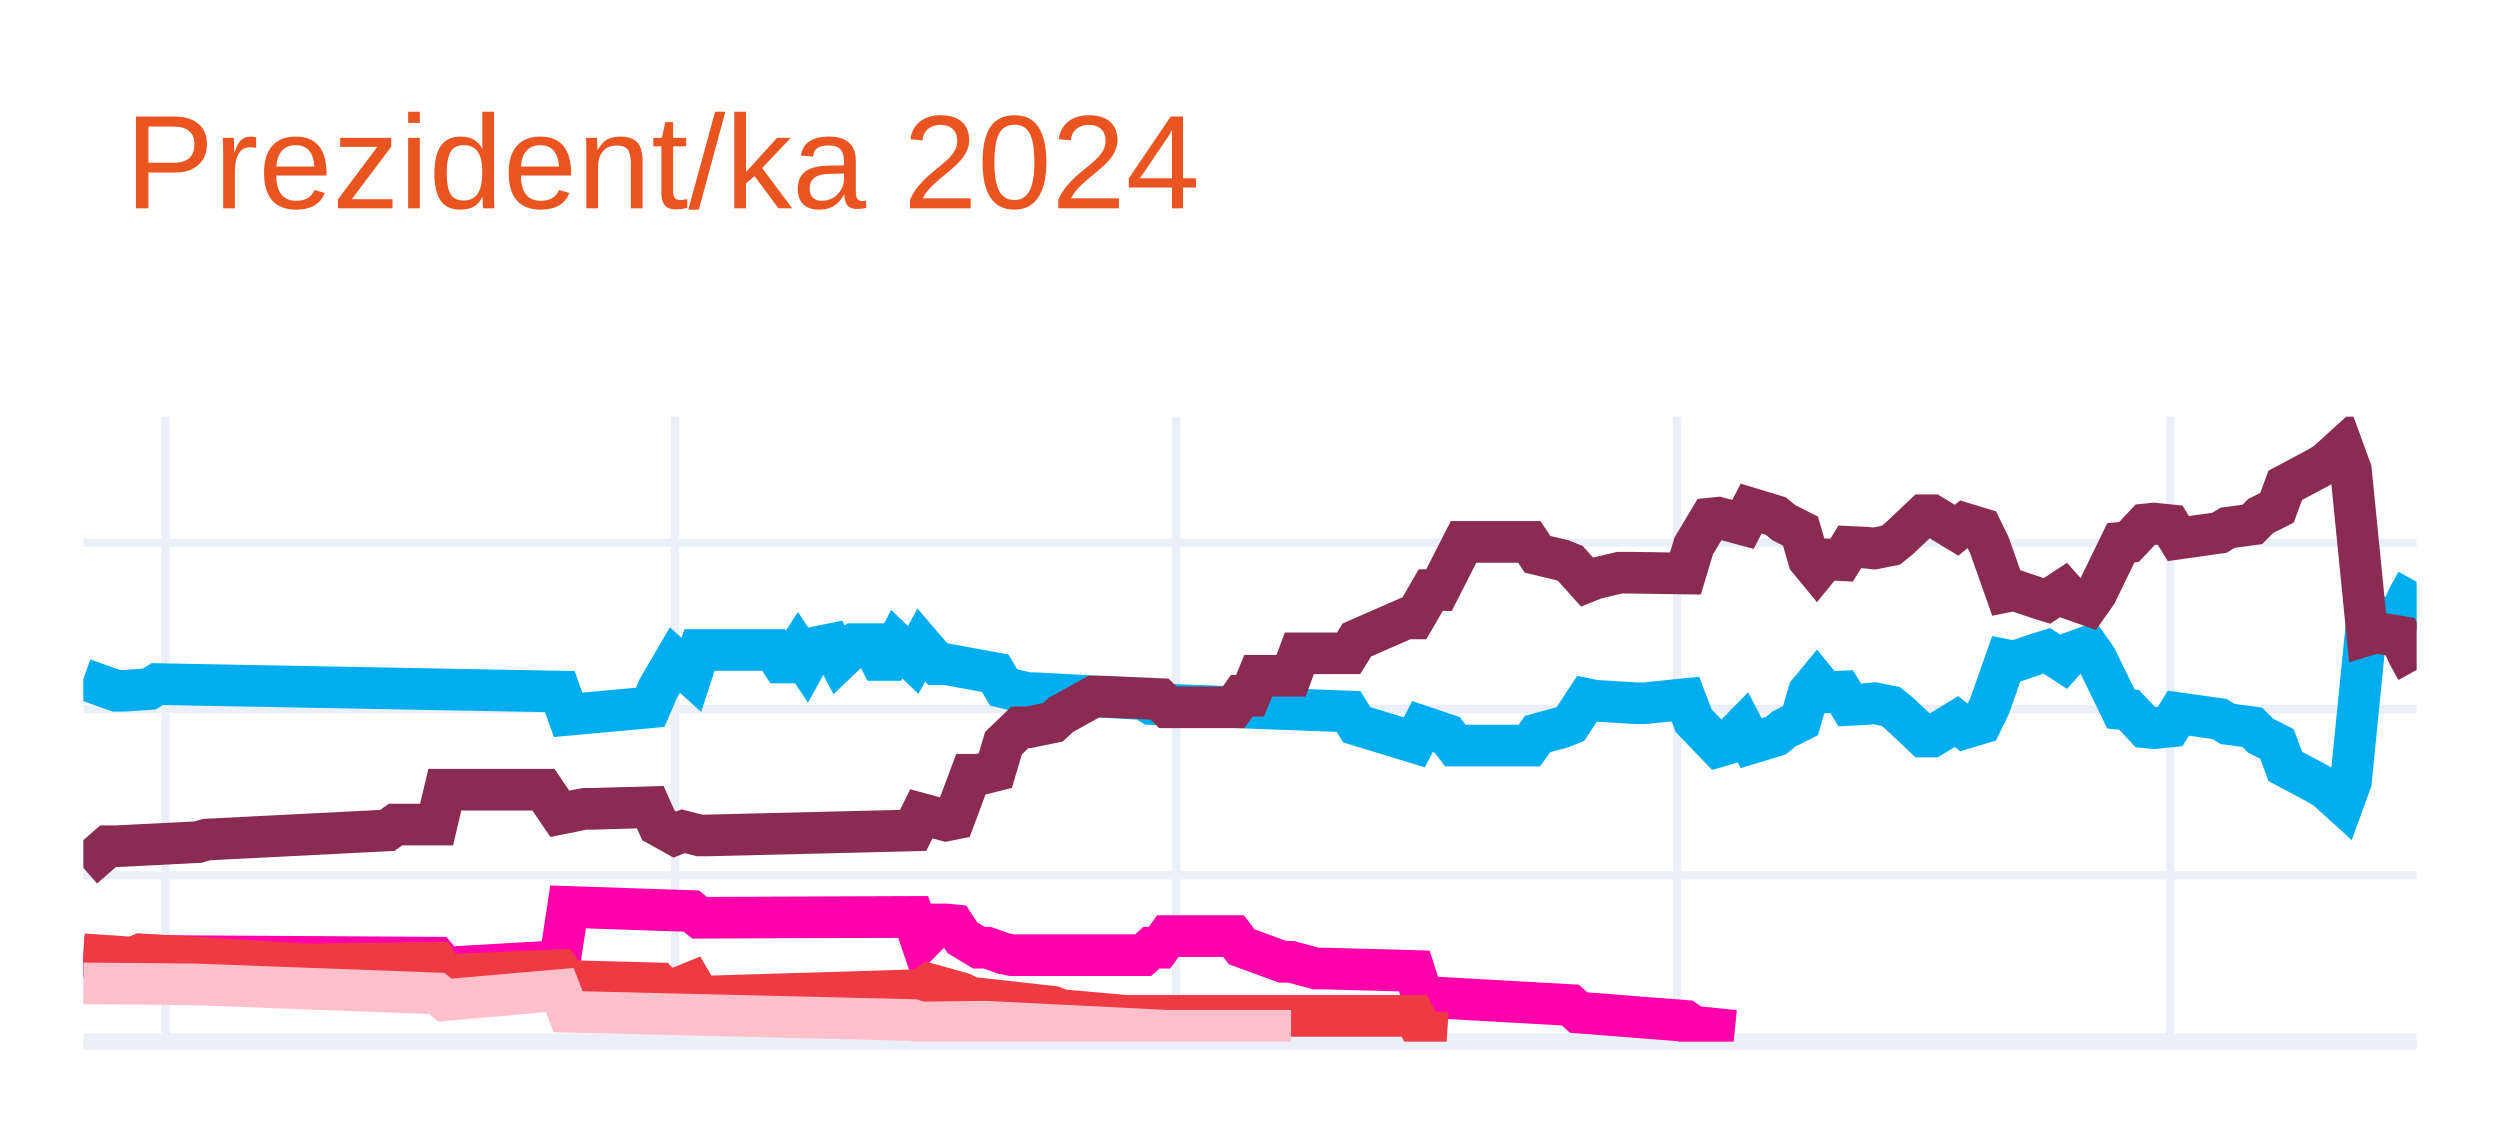
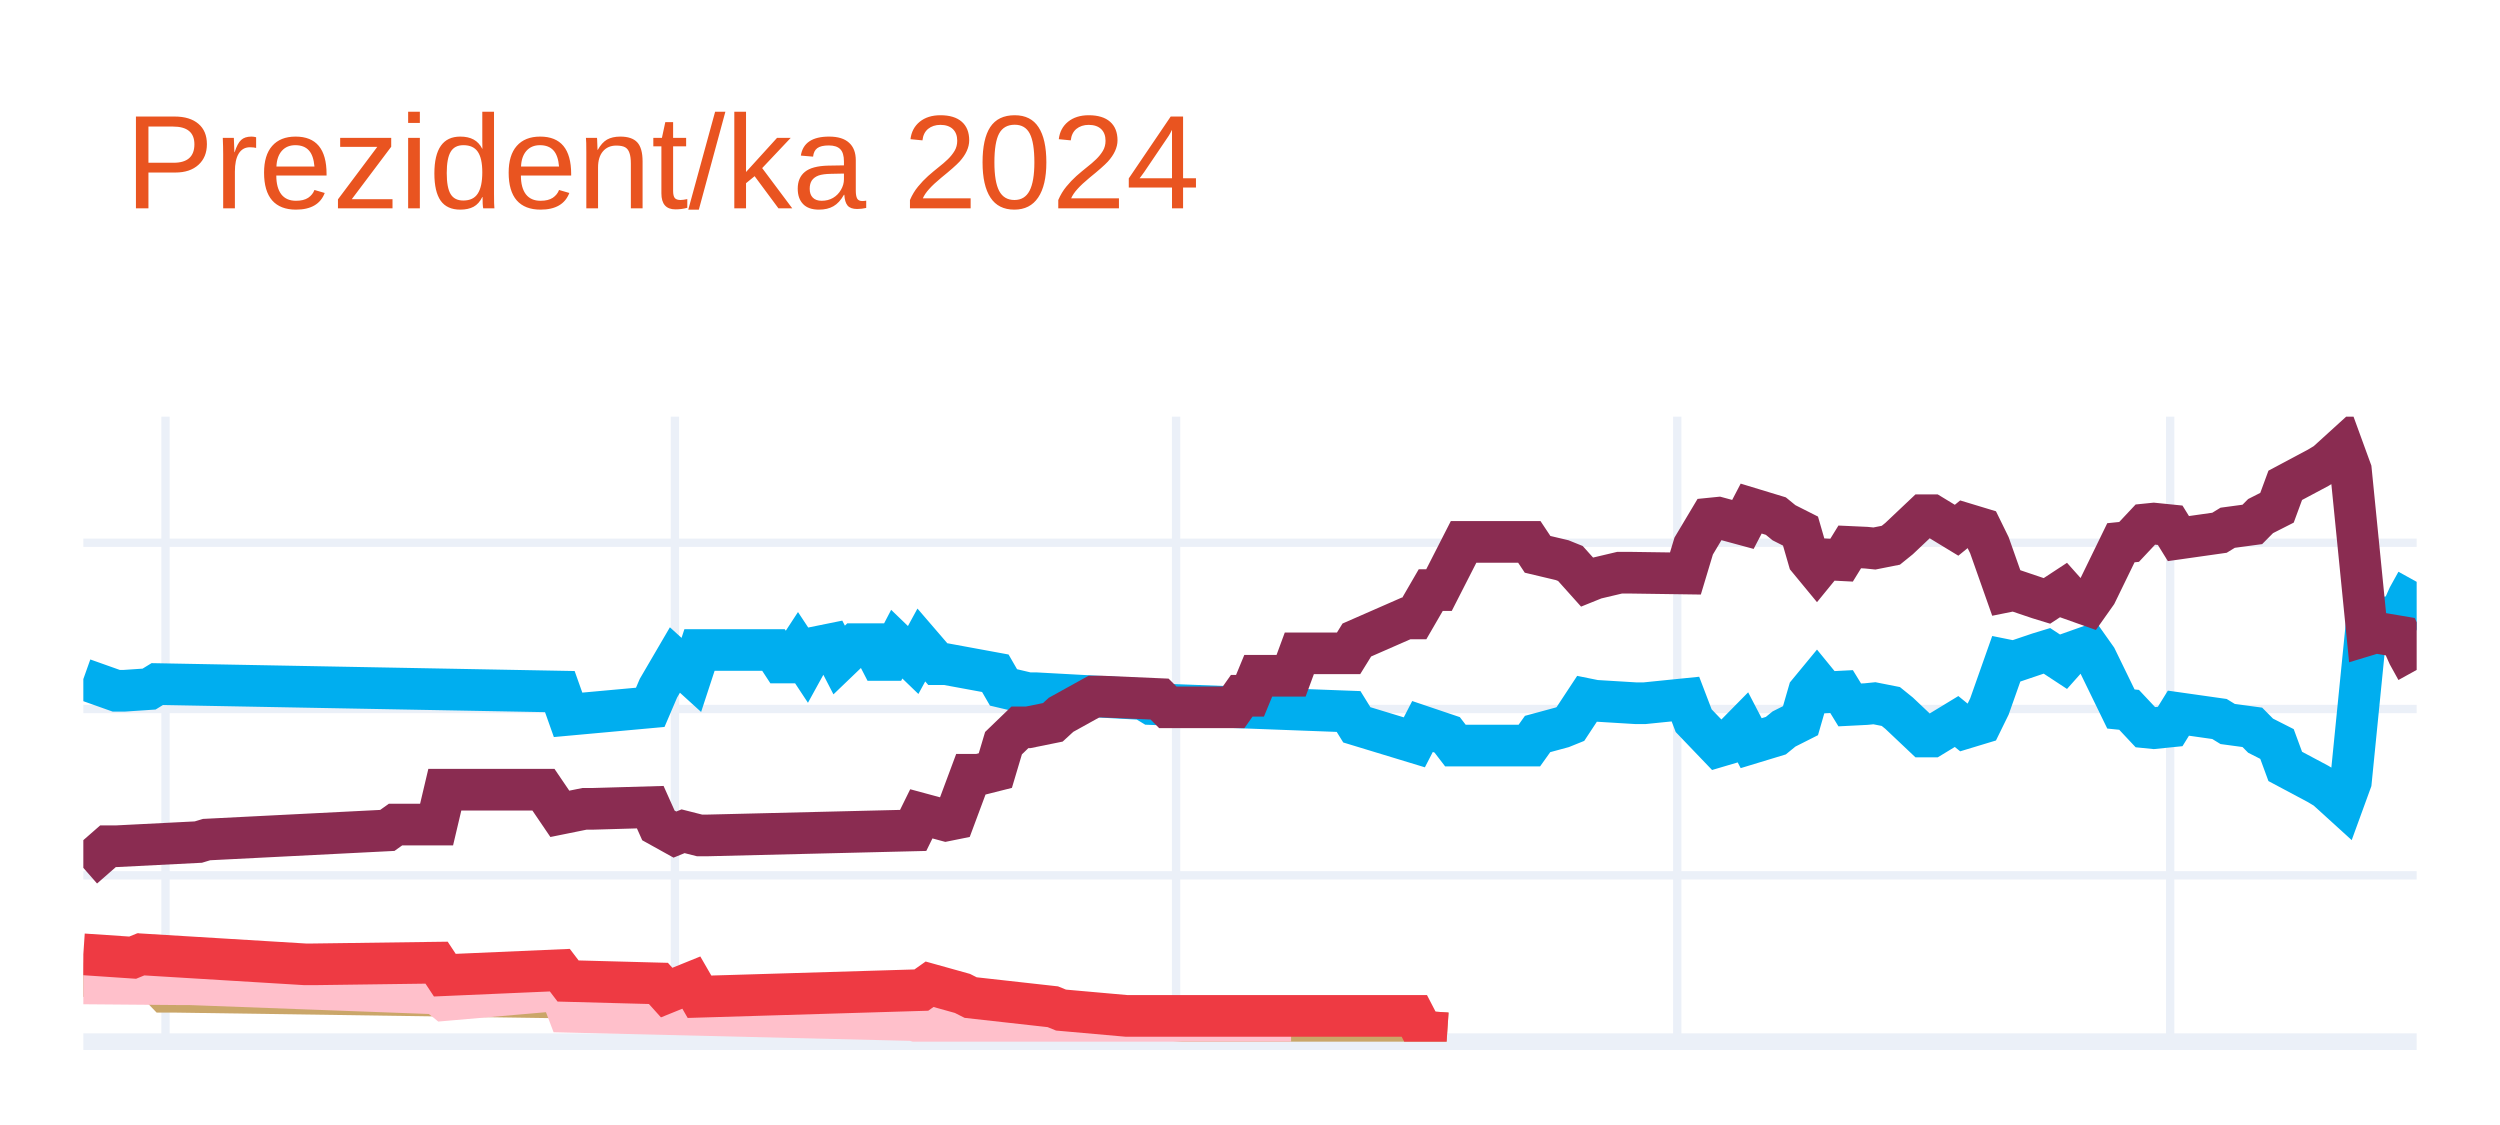
<svg xmlns="http://www.w3.org/2000/svg" class="main-svg" width="300" height="135" style="" viewBox="0 0 300 135">
  <rect x="0" y="0" width="300" height="135" style="fill: rgb(255, 255, 255); fill-opacity: 1;" />
-   <defs id="defs-990ee0">
+   <defs id="defs-602040">
    <g class="clips">
-       <clipPath id="clip990ee0xyplot" class="plotclip">
+       <clipPath id="clip602040xyplot" class="plotclip">
        <rect width="280" height="75" />
      </clipPath>
-       <clipPath class="axesclip" id="clip990ee0x">
+       <clipPath class="axesclip" id="clip602040x">
        <rect x="10" y="0" width="280" height="135" />
      </clipPath>
-       <clipPath class="axesclip" id="clip990ee0y">
+       <clipPath class="axesclip" id="clip602040y">
        <rect x="0" y="50" width="300" height="75" />
      </clipPath>
-       <clipPath class="axesclip" id="clip990ee0xy">
+       <clipPath class="axesclip" id="clip602040xy">
        <rect x="10" y="50" width="280" height="75" />
      </clipPath>
    </g>
    <g class="gradients" />
    <g class="patterns" />
  </defs>
  <g class="bglayer" />
  <g class="layer-below">
    <g class="imagelayer" />
    <g class="shapelayer" />
  </g>
  <g class="cartesianlayer">
    <g class="subplot xy">
      <g class="layer-subplot">
        <g class="shapelayer" />
        <g class="imagelayer" />
      </g>
      <g class="minor-gridlayer">
        <g class="x" />
        <g class="y" />
      </g>
      <g class="gridlayer">
        <g class="x">
          <path class="xgrid crisp" transform="translate(19.86,0)" d="M0,50v75" style="stroke: rgb(235, 240, 248); stroke-opacity: 1; stroke-width: 1px;" />
          <path class="xgrid crisp" transform="translate(80.99,0)" d="M0,50v75" style="stroke: rgb(235, 240, 248); stroke-opacity: 1; stroke-width: 1px;" />
          <path class="xgrid crisp" transform="translate(141.13,0)" d="M0,50v75" style="stroke: rgb(235, 240, 248); stroke-opacity: 1; stroke-width: 1px;" />
          <path class="xgrid crisp" transform="translate(201.27,0)" d="M0,50v75" style="stroke: rgb(235, 240, 248); stroke-opacity: 1; stroke-width: 1px;" />
          <path class="xgrid crisp" transform="translate(260.42,0)" d="M0,50v75" style="stroke: rgb(235, 240, 248); stroke-opacity: 1; stroke-width: 1px;" />
        </g>
        <g class="y">
          <path class="ygrid crisp" transform="translate(0,105.04)" d="M10,0h280" style="stroke: rgb(235, 240, 248); stroke-opacity: 1; stroke-width: 1px;" />
          <path class="ygrid crisp" transform="translate(0,85.08)" d="M10,0h280" style="stroke: rgb(235, 240, 248); stroke-opacity: 1; stroke-width: 1px;" />
          <path class="ygrid crisp" transform="translate(0,65.13)" d="M10,0h280" style="stroke: rgb(235, 240, 248); stroke-opacity: 1; stroke-width: 1px;" />
        </g>
      </g>
      <g class="zerolinelayer">
        <path class="yzl zl crisp" transform="translate(0,125)" d="M10,0h280" style="stroke: rgb(235, 240, 248); stroke-opacity: 1; stroke-width: 2px;" />
      </g>
      <g class="layer-between">
        <g class="shapelayer" />
        <g class="imagelayer" />
      </g>
      <path class="xlines-below" />
      <path class="ylines-below" />
      <g class="overlines-below" />
      <g class="xaxislayer-below" />
      <g class="yaxislayer-below" />
      <g class="overaxes-below" />
      <g class="overplot">
-         <g class="xy" transform="translate(10,50)" clip-path="url(#clip990ee0xyplot)">
+         <g class="xy" transform="translate(10,50)" clip-path="url(#clip602040xyplot)">
          <g class="scatterlayer mlayer">
-             <g class="trace scatter traced6c54a" style="stroke-miterlimit: 2; opacity: 1;">
+             <g class="trace scatter tracee68ac2" style="stroke-miterlimit: 2; opacity: 1;">
              <g class="fills" />
              <g class="errorbars" />
              <g class="lines">
                <path class="js-line" d="M0,31.49L3.94,32.89L4.93,32.89L7.89,32.69L8.87,32.09L57.18,32.99L58.17,35.78L68.03,34.88L69.01,32.59L70.99,29.2L71.97,30.09L72.96,30.99L73.94,28L82.82,28L83.8,29.5L84.79,29.5L85.77,28L86.76,29.5L87.75,27.7L89.72,27.3L90.7,29.2L92.68,27.3L93.66,27.3L94.65,27.3L95.63,29.2L96.62,29.2L97.61,27.3L99.58,29.2L100.56,27.4L102.54,29.7L103.52,29.7L109.44,30.79L110.42,32.49L113.38,33.19L114.37,33.19L127.18,33.89L128.17,34.49L151.83,35.38L152.82,36.98L159.72,39.08L160.7,37.18L163.66,38.18L164.65,39.47L173.52,39.47L174.51,38.08L177.46,37.28L178.45,36.88L180.42,33.89L181.41,34.09L186.34,34.39L187.32,34.39L192.25,33.89L193.24,36.48L196.2,39.57L197.18,39.28L199.15,37.28L200.14,39.18L203.1,38.28L204.08,37.48L206.06,36.48L207.04,33.09L208.03,31.89L209.01,33.09L210.99,32.99L211.97,34.59L213.94,34.49L214.93,34.39L216.9,34.78L217.89,35.58L220.85,38.38L221.83,38.38L224.79,36.58L225.77,37.38L227.75,36.78L228.73,34.78L230.7,29.2L231.69,29.4L234.65,28.4L235.63,28.1L237.61,29.4L238.59,28.3L240.56,27.6L241.55,29L244.51,35.08L245.49,35.18L247.46,37.28L248.45,37.38L250.42,37.18L251.41,35.58L256.34,36.28L257.32,36.88L260.28,37.28L261.27,38.28L263.24,39.28L264.23,41.97L268.17,44.07L269.15,44.66L271.13,46.46L272.11,43.77L274.08,24.01L275.07,24.31L278.03,23.81L279.01,21.61L280,19.82" style="vector-effect: none; fill: none; stroke: rgb(0, 174, 239); stroke-opacity: 1; stroke-width: 5px; opacity: 1;" />
              </g>
              <g class="points" />
              <g class="text" />
            </g>
-             <g class="trace scatter tracec5ca81" style="stroke-miterlimit: 2; opacity: 1;">
+             <g class="trace scatter traced4d369" style="stroke-miterlimit: 2; opacity: 1;">
              <g class="fills" />
              <g class="errorbars" />
              <g class="lines">
                <path class="js-line" d="M0,54.14L2.96,51.55L3.94,51.55L13.8,51.05L14.79,50.75L36.48,49.65L37.46,48.95L42.39,48.95L43.38,44.76L55.21,44.76L57.18,47.66L60.14,47.06L61.13,47.06L68.03,46.86L69.01,49.05L70.99,50.15L71.97,49.75L73.94,50.25L74.93,50.25L99.58,49.65L100.56,47.66L103.52,48.46L104.51,48.26L106.48,42.97L107.46,42.97L109.44,42.47L110.42,39.18L112.39,37.28L113.38,37.28L116.34,36.68L117.32,35.78L121.27,33.59L122.25,33.59L129.15,33.89L130.14,34.88L138.03,34.88L139.01,33.49L140,33.49L140.99,31.09L144.93,31.09L145.92,28.4L151.83,28.4L152.82,26.8L158.73,24.21L159.72,24.21L161.69,20.81L162.68,20.81L165.63,15.03L166.62,15.03L173.52,15.03L174.51,16.52L177.46,17.22L178.45,17.62L180.42,19.82L181.41,19.42L184.37,18.72L185.35,18.72L192.25,18.82L193.24,15.53L195.21,12.23L196.2,12.13L199.15,12.93L200.14,11.03L203.1,11.93L204.08,12.73L206.06,13.73L207.04,17.12L208.03,18.32L209.01,17.12L210.99,17.22L211.97,15.63L213.94,15.72L214.93,15.82L216.9,15.43L217.89,14.63L220.85,11.83L221.83,11.83L224.79,13.63L225.77,12.83L227.75,13.43L228.73,15.43L230.7,21.01L231.69,20.81L234.65,21.81L235.63,22.11L237.61,20.81L238.59,21.91L240.56,22.61L241.55,21.21L244.51,15.13L245.49,15.03L247.46,12.93L248.45,12.83L250.42,13.03L251.41,14.63L256.34,13.93L257.32,13.33L260.28,12.93L261.27,11.93L263.24,10.93L264.23,8.24L268.17,6.14L269.15,5.55L271.13,3.75L272.11,6.44L274.08,26.2L275.07,25.9L278.03,26.4L279.01,28.6L280,30.39" style="vector-effect: none; fill: none; stroke: rgb(138, 44, 81); stroke-opacity: 1; stroke-width: 5px; opacity: 1;" />
              </g>
              <g class="points" />
              <g class="text" />
            </g>
-             <g class="trace scatter trace951ac3" style="stroke-miterlimit: 2; opacity: 1;">
+             <g class="trace scatter trace88b3b7" style="stroke-miterlimit: 2; opacity: 1;">
              <g class="fills" />
              <g class="errorbars" />
              <g class="lines">
-                 <path class="js-line" d="M0,64.92L7.89,65.32L8.87,64.72L42.39,64.92L43.38,66.12L57.18,65.32L58.17,58.83L72.96,59.33L73.94,60.13L99.58,60.03L100.56,62.93L102.54,60.93L103.52,60.93L104.51,61.03L105.49,62.53L107.46,63.72L108.45,63.72L110.42,64.42L111.41,64.62L127.18,64.62L128.17,63.72L129.15,63.72L130.14,62.33L138.03,62.33L139.01,63.62L143.94,65.42L144.93,65.42L147.89,66.22L148.87,66.22L159.72,66.52L160.7,69.61L178.45,70.61L179.44,71.51L192.25,72.51L193.24,73.2L198.17,73.7" style="vector-effect: none; fill: none; stroke: rgb(255, 1, 170); stroke-opacity: 1; stroke-width: 5px; opacity: 1;" />
+                 <path class="js-line" d="M0,67.12L5.92,67.32L6.9,65.92L9.86,69.01L10.85,69.01L71.97,69.91L72.96,70.31L75.92,69.61L76.9,69.61L108.45,70.81L109.44,70.91L132.11,72.51L133.1,72.51L159.72,73.5L160.7,73.8L163.66,74" style="vector-effect: none; fill: none; stroke: rgb(202, 166, 105); stroke-opacity: 1; stroke-width: 5px; opacity: 1;" />
              </g>
              <g class="points" />
              <g class="text" />
            </g>
-             <g class="trace scatter tracea1b44c" style="stroke-miterlimit: 2; opacity: 1;">
+             <g class="trace scatter trace26dd60" style="stroke-miterlimit: 2; opacity: 1;">
+               <g class="fills" />
+               <g class="errorbars" />
+               <g class="lines">
+                 <path class="js-line" d="M0,68.01L11.83,68.11L12.82,68.11L42.39,69.21L43.38,70.01L57.18,68.81L58.17,71.41L99.58,72.41L100.56,72.7L107.46,72.61L108.45,72.61L130.14,73.7L132.11,73.7L144.93,73.7" style="vector-effect: none; fill: none; stroke: rgb(255, 192, 203); stroke-opacity: 1; stroke-width: 5px; opacity: 1;" />
+               </g>
+               <g class="points" />
+               <g class="text" />
+             </g>
+             <g class="trace scatter traceabc619" style="stroke-miterlimit: 2; opacity: 1;">
              <g class="fills" />
              <g class="errorbars" />
              <g class="lines">
                <path class="js-line" d="M0,64.52L5.92,64.92L6.9,64.52L26.62,65.72L27.61,65.72L42.39,65.52L43.38,67.02L57.18,66.42L58.17,67.72L69.01,68.01L70,69.11L72.96,67.91L73.94,69.61L100.56,68.81L101.55,68.11L105.49,69.21L106.48,69.71L116.34,70.81L117.32,71.21L125.21,71.91L126.2,71.91L159.72,71.91L160.7,73.8L163.66,74" style="vector-effect: none; fill: none; stroke: rgb(238, 58, 67); stroke-opacity: 1; stroke-width: 5px; opacity: 1;" />
-               </g>
-               <g class="points" />
-               <g class="text" />
-             </g>
-             <g class="trace scatter tracea46697" style="stroke-miterlimit: 2; opacity: 1;">
-               <g class="fills" />
-               <g class="errorbars" />
-               <g class="lines">
-                 <path class="js-line" d="M0,68.01L11.83,68.11L12.82,68.11L42.39,69.21L43.38,70.01L57.18,68.81L58.17,71.41L99.58,72.41L100.56,72.7L107.46,72.61L108.45,72.61L130.14,73.7L132.11,73.7L144.93,73.7" style="vector-effect: none; fill: none; stroke: rgb(255, 192, 203); stroke-opacity: 1; stroke-width: 5px; opacity: 1;" />
              </g>
              <g class="points" />
              <g class="text" />
            </g>
          </g>
        </g>
      </g>
      <path class="xlines-above crisp" d="M0,0" style="fill: none;" />
      <path class="ylines-above crisp" d="M0,0" style="fill: none;" />
      <g class="overlines-above" />
      <g class="xaxislayer-above" />
      <g class="yaxislayer-above" />
      <g class="overaxes-above" />
    </g>
  </g>
  <g class="polarlayer" />
  <g class="smithlayer" />
  <g class="ternarylayer" />
  <g class="geolayer" />
  <g class="funnelarealayer" />
  <g class="pielayer" />
  <g class="iciclelayer" />
  <g class="treemaplayer" />
  <g class="sunburstlayer" />
  <g class="glimages" />
-   <defs id="topdefs-990ee0">
+   <defs id="topdefs-602040">
    <g class="clips" />
  </defs>
  <g class="layer-above">
    <g class="imagelayer" />
    <g class="shapelayer" />
  </g>
  <g class="infolayer">
    <g class="g-gtitle">
      <text class="gtitle" x="15" y="25" text-anchor="start" dy="0em" style="opacity: 1; font-family: Ubuntu, verdana, arial, sans-serif; font-size: 16px; fill: rgb(233, 84, 32); fill-opacity: 1; white-space: pre;">Prezident/ka 2024</text>
    </g>
    <g class="g-xtitle" />
    <g class="g-ytitle" />
  </g>
</svg>
